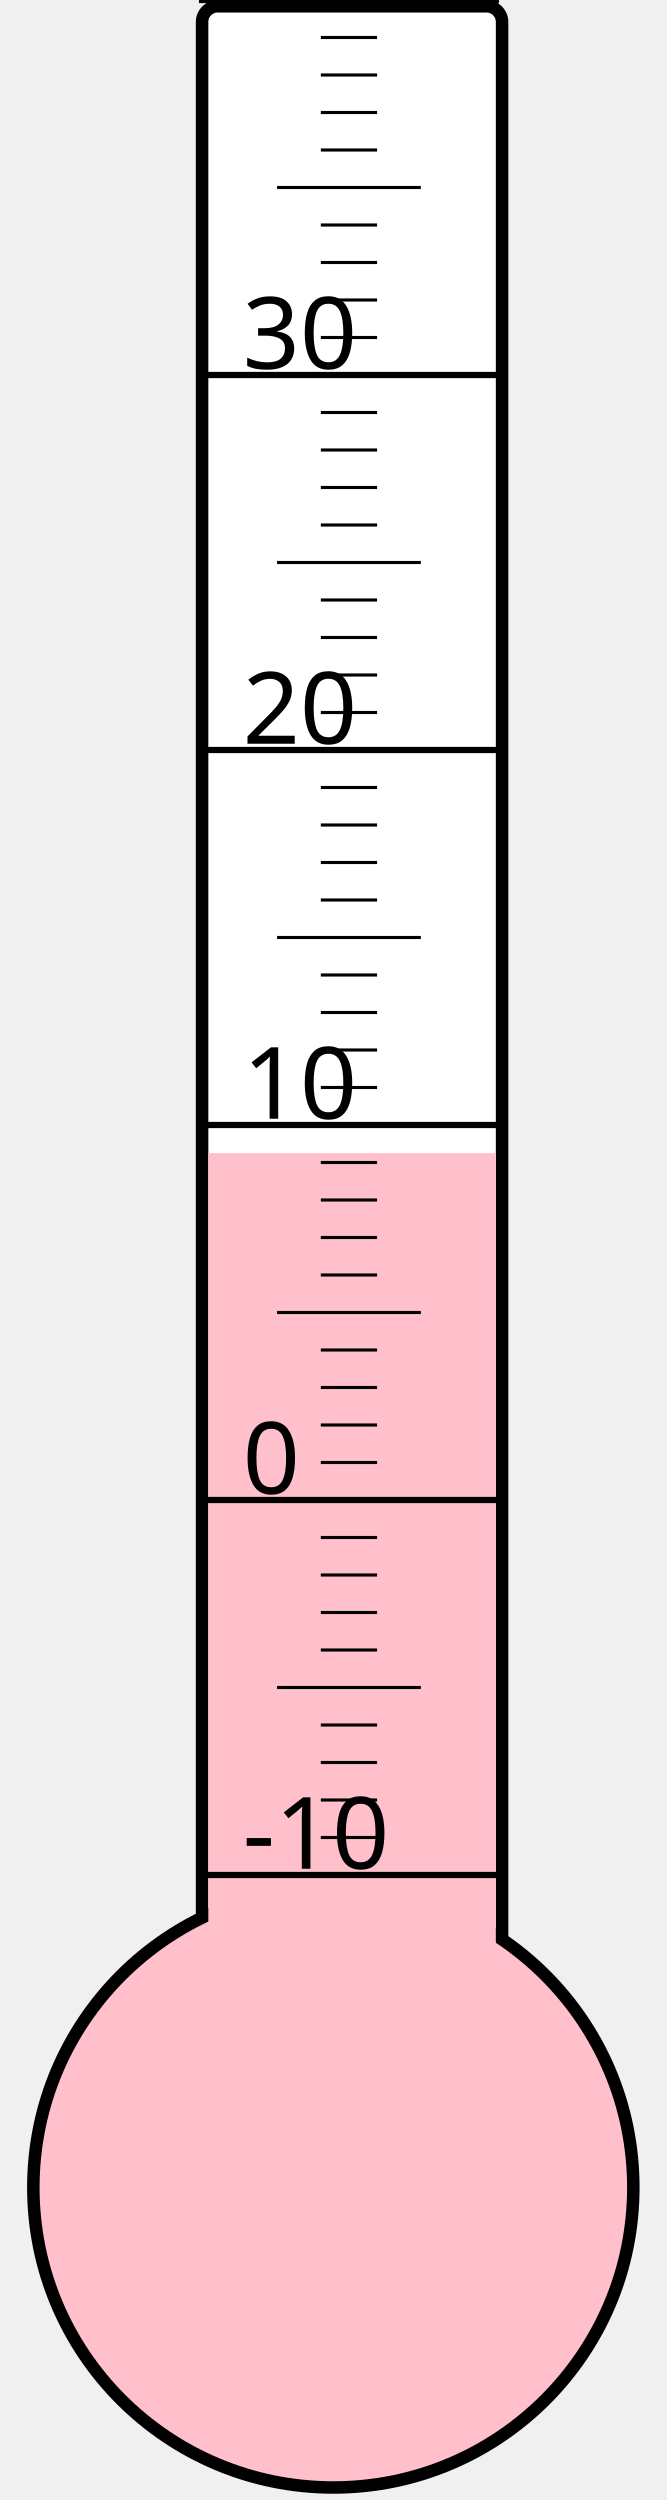
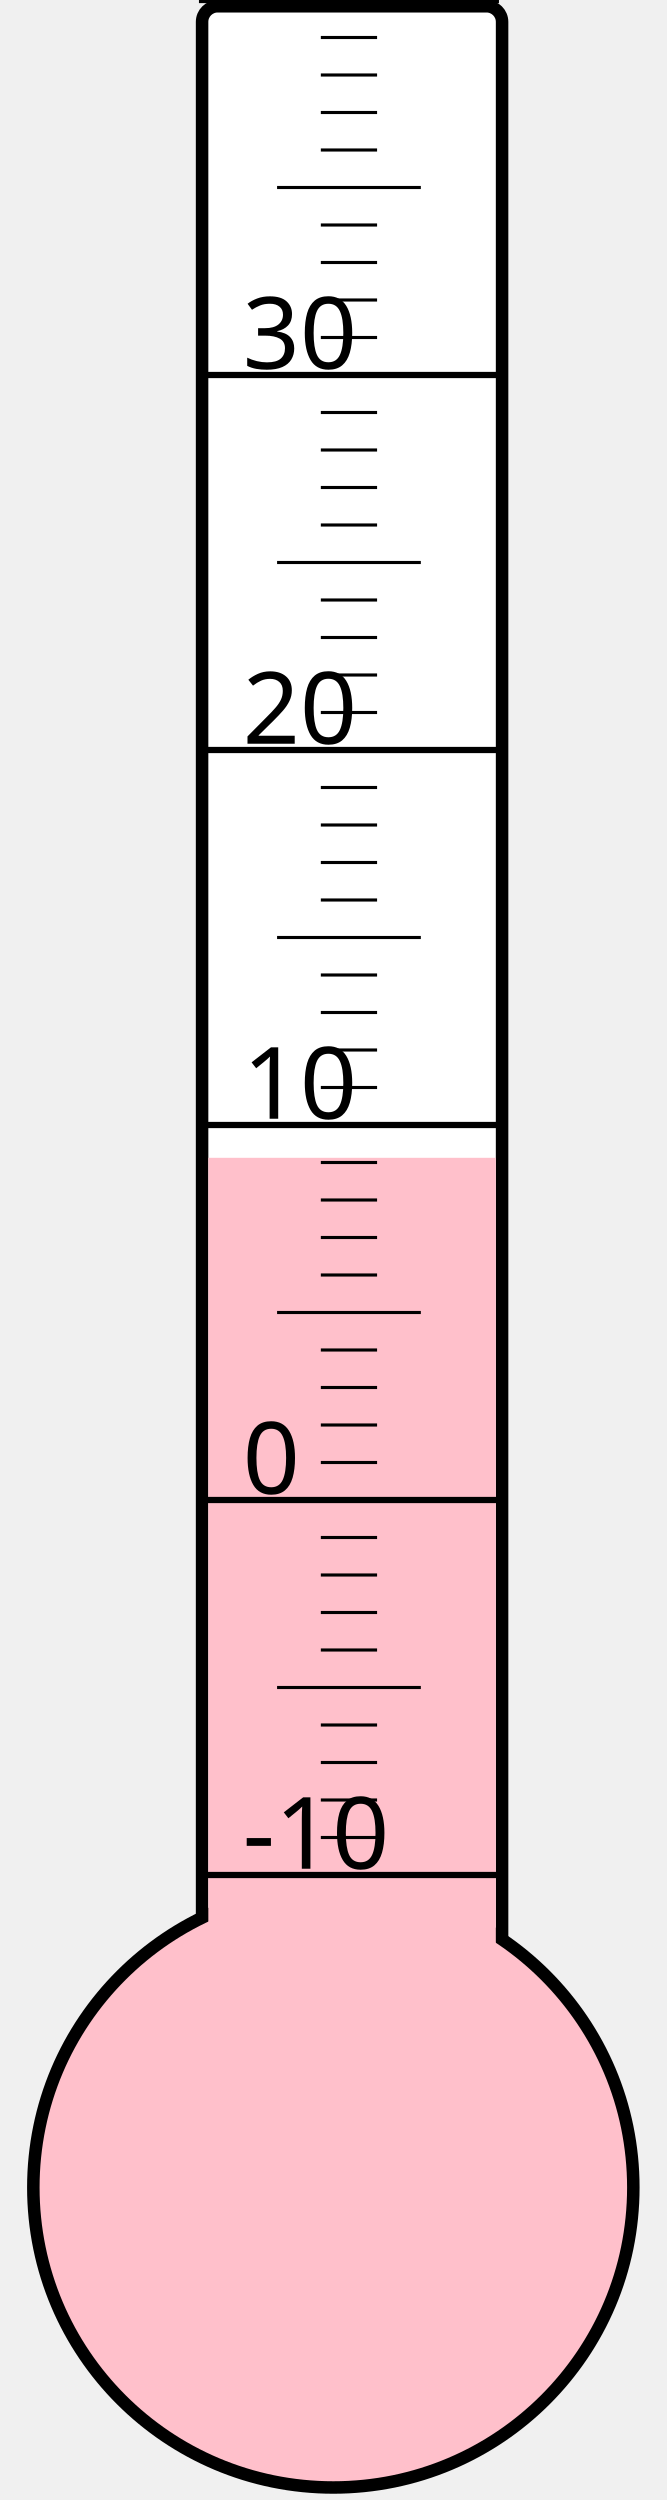
<svg xmlns="http://www.w3.org/2000/svg" width="40px" height="150px" viewBox="0 0 200 800">
  <rect width="200" height="800" x="0" y="0" style="fill: #ffffeb; fill-opacity: 0;" />
  <rect width="96" height="680" x="58" y="2" rx="5" ry="5" style="fill: white; fill-opacity: 1; stroke: black; stroke-width: 4;" />
  <circle cx="100" cy="700" r="96" style="fill: pink; stroke: black; stroke-width: 4;" />
-   <rect width="92" height="331.0" x="60" y="369.0" style="fill: pink; fill-opacity: 1; stroke-width: 0;" />
+   <rect width="92" height="329.5" x="60" y="370.5" style="fill: pink; fill-opacity: 1; stroke-width: 0;" />
  <text x="71" y="598" style="font-family: sans-serif; font-size: 24pt;">-10</text>
  <text x="71" y="478" style="font-family: sans-serif; font-size: 24pt;">0</text>
  <text x="71" y="358" style="font-family: sans-serif; font-size: 24pt;">10</text>
  <text x="71" y="238" style="font-family: sans-serif; font-size: 24pt;">20</text>
  <text x="71" y="118" style="font-family: sans-serif; font-size: 24pt;">30</text>
  <g style="stroke: black;">
    <line x1="57" y1="600" x2="153" y2="600" style="stroke-width: 2;" />
    <line x1="96" y1="588" x2="114" y2="588" style="stroke-width: 1;" />
    <line x1="96" y1="576" x2="114" y2="576" style="stroke-width: 1;" />
    <line x1="96" y1="564" x2="114" y2="564" style="stroke-width: 1;" />
    <line x1="96" y1="552" x2="114" y2="552" style="stroke-width: 1;" />
    <line x1="82" y1="540" x2="128" y2="540" style="stroke-width: 1;" />
    <line x1="96" y1="528" x2="114" y2="528" style="stroke-width: 1;" />
    <line x1="96" y1="516" x2="114" y2="516" style="stroke-width: 1;" />
    <line x1="96" y1="504" x2="114" y2="504" style="stroke-width: 1;" />
    <line x1="96" y1="492" x2="114" y2="492" style="stroke-width: 1;" />
    <line x1="57" y1="480" x2="153" y2="480" style="stroke-width: 2;" />
    <line x1="96" y1="468" x2="114" y2="468" style="stroke-width: 1;" />
    <line x1="96" y1="456" x2="114" y2="456" style="stroke-width: 1;" />
    <line x1="96" y1="444" x2="114" y2="444" style="stroke-width: 1;" />
    <line x1="96" y1="432" x2="114" y2="432" style="stroke-width: 1;" />
    <line x1="82" y1="420" x2="128" y2="420" style="stroke-width: 1;" />
    <line x1="96" y1="408" x2="114" y2="408" style="stroke-width: 1;" />
    <line x1="96" y1="396" x2="114" y2="396" style="stroke-width: 1;" />
    <line x1="96" y1="384" x2="114" y2="384" style="stroke-width: 1;" />
    <line x1="96" y1="372" x2="114" y2="372" style="stroke-width: 1;" />
    <line x1="57" y1="360" x2="153" y2="360" style="stroke-width: 2;" />
    <line x1="96" y1="348" x2="114" y2="348" style="stroke-width: 1;" />
    <line x1="96" y1="336" x2="114" y2="336" style="stroke-width: 1;" />
    <line x1="96" y1="324" x2="114" y2="324" style="stroke-width: 1;" />
    <line x1="96" y1="312" x2="114" y2="312" style="stroke-width: 1;" />
    <line x1="82" y1="300" x2="128" y2="300" style="stroke-width: 1;" />
    <line x1="96" y1="288" x2="114" y2="288" style="stroke-width: 1;" />
    <line x1="96" y1="276" x2="114" y2="276" style="stroke-width: 1;" />
    <line x1="96" y1="264" x2="114" y2="264" style="stroke-width: 1;" />
    <line x1="96" y1="252" x2="114" y2="252" style="stroke-width: 1;" />
    <line x1="57" y1="240" x2="153" y2="240" style="stroke-width: 2;" />
    <line x1="96" y1="228" x2="114" y2="228" style="stroke-width: 1;" />
    <line x1="96" y1="216" x2="114" y2="216" style="stroke-width: 1;" />
    <line x1="96" y1="204" x2="114" y2="204" style="stroke-width: 1;" />
    <line x1="96" y1="192" x2="114" y2="192" style="stroke-width: 1;" />
    <line x1="82" y1="180" x2="128" y2="180" style="stroke-width: 1;" />
    <line x1="96" y1="168" x2="114" y2="168" style="stroke-width: 1;" />
    <line x1="96" y1="156" x2="114" y2="156" style="stroke-width: 1;" />
    <line x1="96" y1="144" x2="114" y2="144" style="stroke-width: 1;" />
    <line x1="96" y1="132" x2="114" y2="132" style="stroke-width: 1;" />
    <line x1="57" y1="120" x2="153" y2="120" style="stroke-width: 2;" />
    <line x1="96" y1="108" x2="114" y2="108" style="stroke-width: 1;" />
    <line x1="96" y1="96" x2="114" y2="96" style="stroke-width: 1;" />
    <line x1="96" y1="84" x2="114" y2="84" style="stroke-width: 1;" />
    <line x1="96" y1="72" x2="114" y2="72" style="stroke-width: 1;" />
    <line x1="82" y1="60" x2="128" y2="60" style="stroke-width: 1;" />
    <line x1="96" y1="48" x2="114" y2="48" style="stroke-width: 1;" />
    <line x1="96" y1="36" x2="114" y2="36" style="stroke-width: 1;" />
    <line x1="96" y1="24" x2="114" y2="24" style="stroke-width: 1;" />
    <line x1="96" y1="12" x2="114" y2="12" style="stroke-width: 1;" />
    <line x1="57" y1="0" x2="153" y2="0" style="stroke-width: 2;" />
  </g>
</svg>
